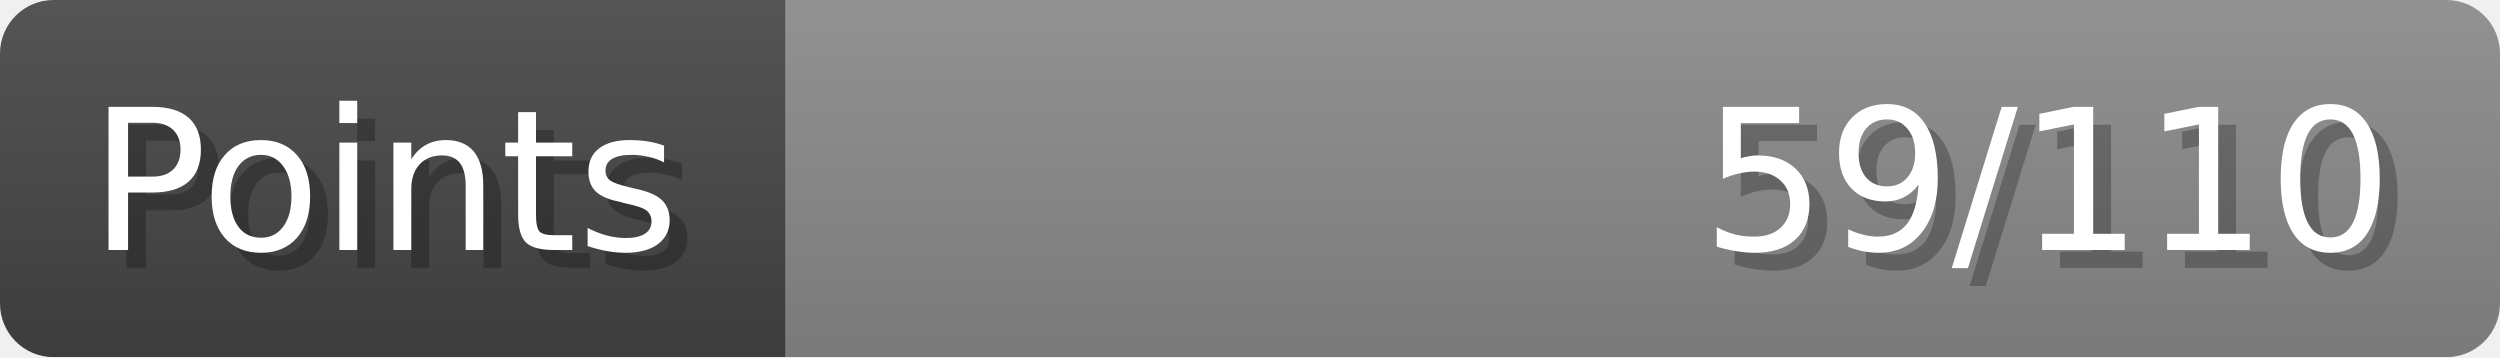
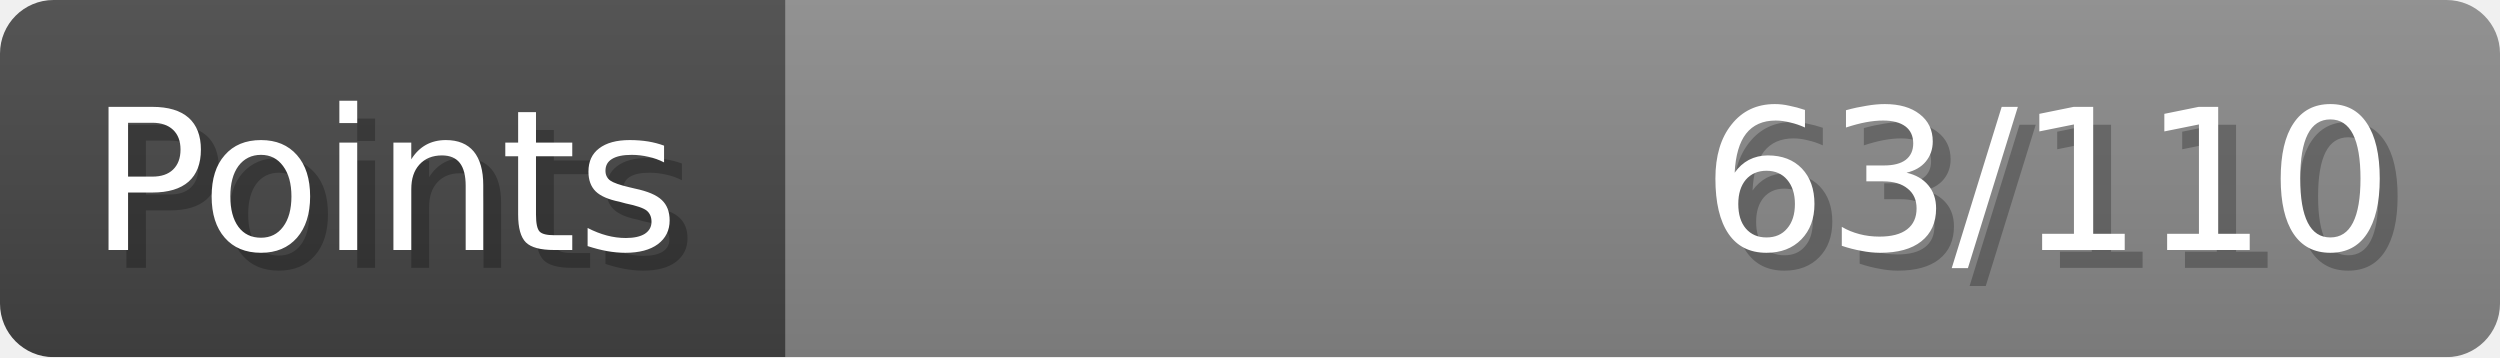
- <svg xmlns="http://www.w3.org/2000/svg" width="140px" height="20px" role="img" aria-label="Points: 59/110">
+ <svg xmlns="http://www.w3.org/2000/svg" width="140px" height="20px" role="img" aria-label="Points: 63/110">
  <linearGradient id="a" x2="0" y2="100%">
    <stop offset="0" stop-opacity=".1" stop-color="#EEE" />
    <stop offset="1" stop-opacity=".1" />
  </linearGradient>
  <mask id="m">
    <rect width="100%" height="100%" rx="3" fill="#FFF" />
  </mask>
  <g mask="url(#m)">
    <rect x="0" y="0" width="44" height="20" fill="#444" />
    <svg x="44" y="0" width="96" height="20">
      <rect width="100%" height="100%" fill="#888888" />
      <rect width="0%" height="100%" fill="#33CC11" transform="">
-         <animate attributeName="width" begin="0.5s" dur="600ms" from="0%" to="53%" repeatCount="1" fill="freeze" calcMode="spline" keyTimes="0; 1" keySplines="0.3, 0.61, 0.355, 1" />
+         <animate attributeName="width" begin="0.5s" dur="600ms" from="0%" to="57%" repeatCount="1" fill="freeze" calcMode="spline" keyTimes="0; 1" keySplines="0.3, 0.61, 0.355, 1" />
      </rect>
    </svg>
    <rect width="140" height="20" fill="url(#a)" />
  </g>
  <g aria-hidden="true" font-size="11" font-family="Verdana, DejaVu Sans, sans-serif" fill="#FFFFFF">
    <text x="6" y="15" fill="#000" opacity="0.25">Points</text>
    <text x="5" y="14">Points</text>
-     <text x="135" y="15" fill="#000" opacity="0.25" text-anchor="end">59/110</text>
-     <text x="134" y="14" text-anchor="end">59/110</text>
+     <text x="135" y="15" fill="#000" opacity="0.25" text-anchor="end">63/110</text>
+     <text x="134" y="14" text-anchor="end">63/110</text>
  </g>
</svg>
